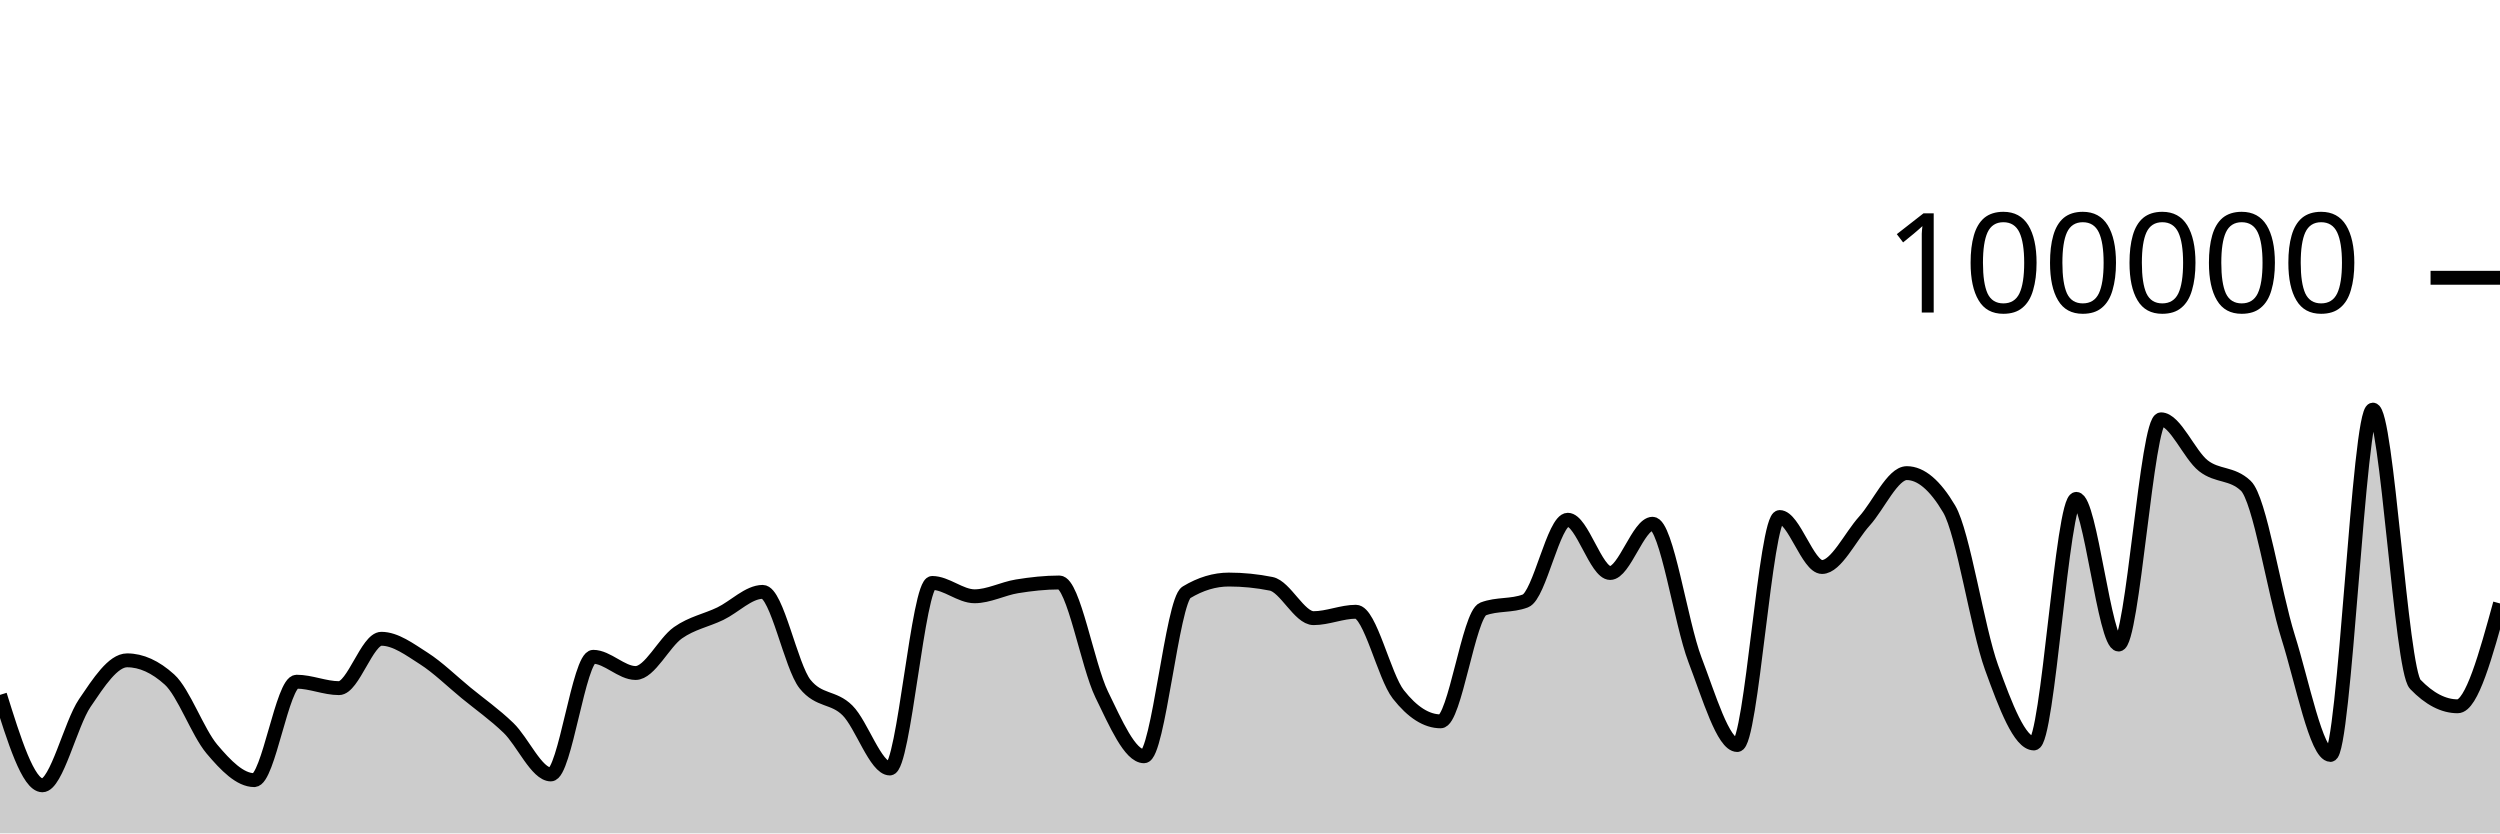
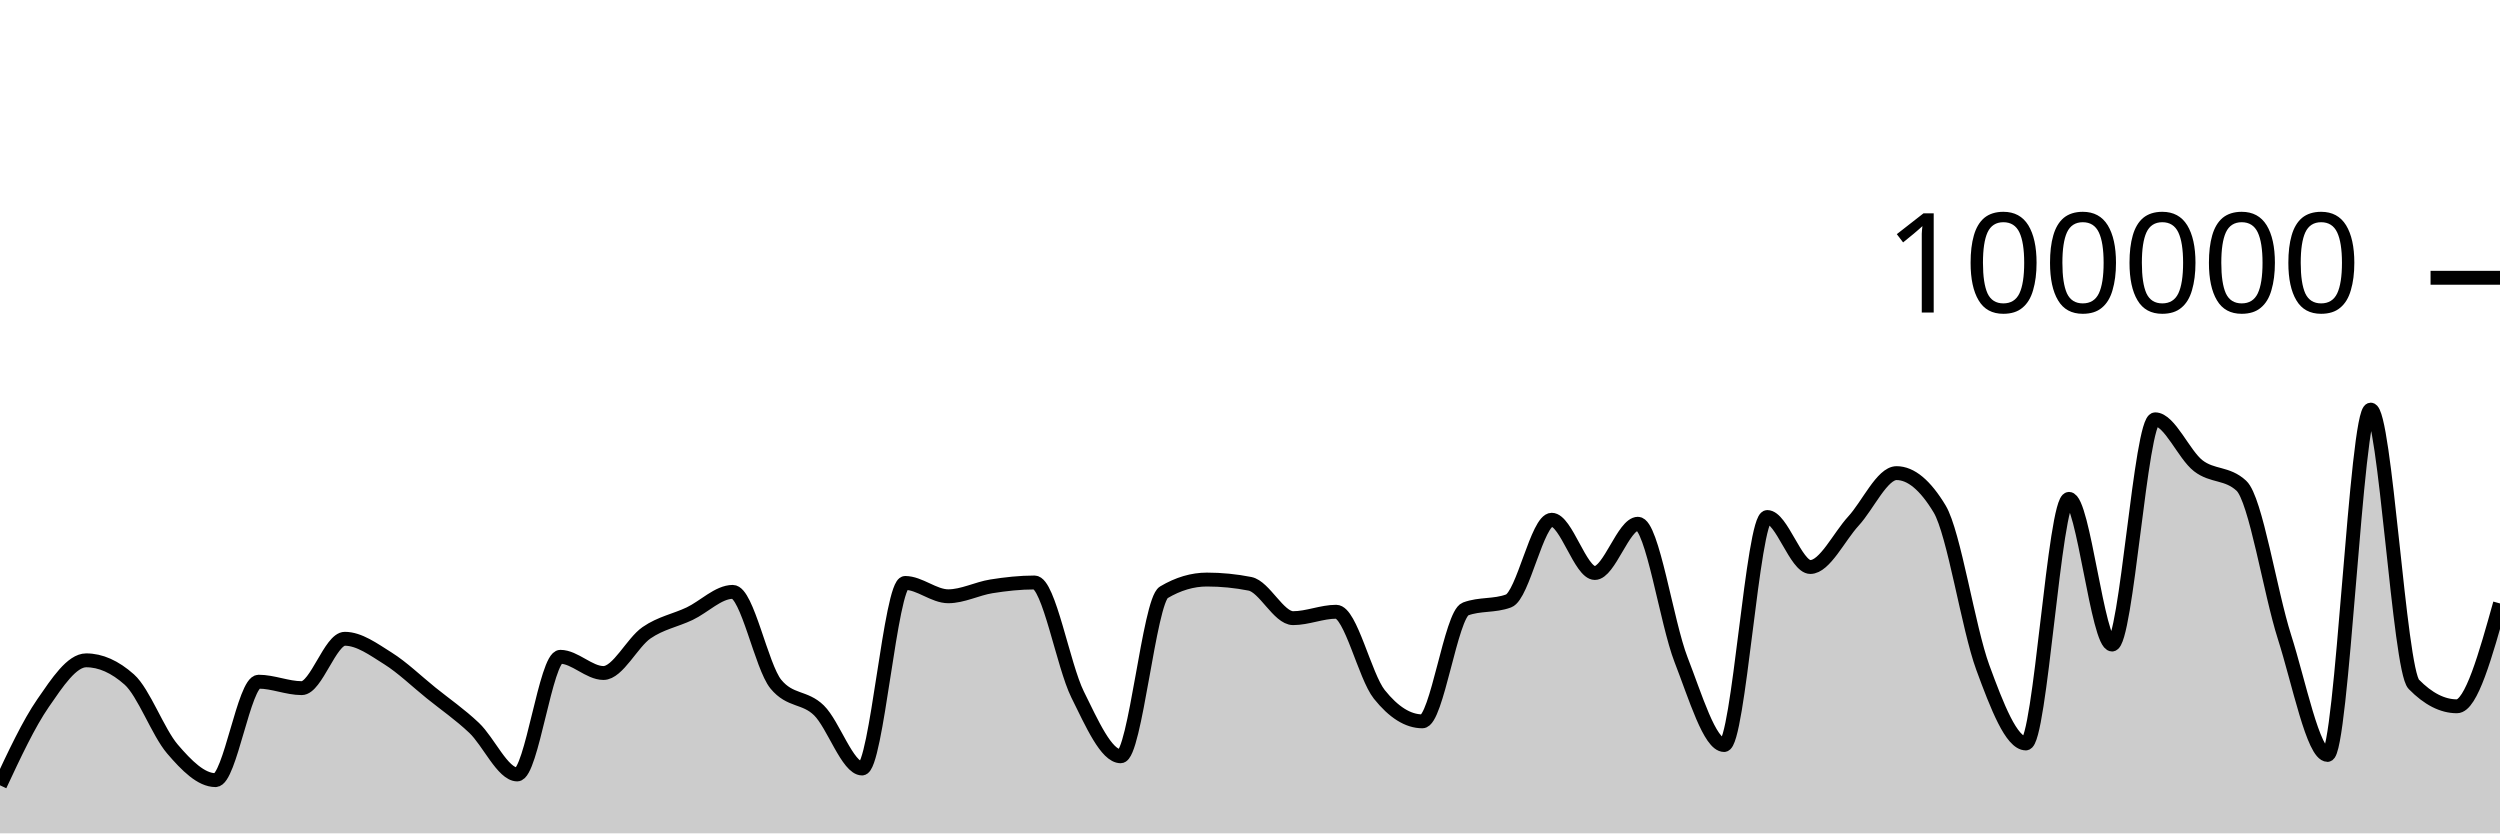
<svg xmlns="http://www.w3.org/2000/svg" viewBox="0 0 180 60">
  <g transform="translate(0,20)">
-     <path class="area" fill="rgba(0, 0, 0, 0.2)" d="M0,30.031C1.017,33.286,2.034,36.542,3.051,36.542C4.068,36.542,5.085,32.119,6.102,30.62C7.119,29.12,8.136,27.544,9.153,27.544C10.169,27.544,11.186,28.005,12.203,28.926C13.22,29.847,14.237,32.721,15.254,33.928C16.271,35.135,17.288,36.169,18.305,36.169C19.322,36.169,20.339,29.082,21.356,29.082C22.373,29.082,23.39,29.546,24.407,29.546C25.424,29.546,26.441,25.992,27.458,25.992C28.475,25.992,29.492,26.755,30.508,27.404C31.525,28.053,32.542,29.054,33.559,29.888C34.576,30.722,35.593,31.43,36.61,32.408C37.627,33.387,38.644,35.76,39.661,35.76C40.678,35.76,41.695,27.29,42.712,27.29C43.729,27.29,44.746,28.456,45.763,28.456C46.78,28.456,47.797,26.27,48.814,25.558C49.831,24.846,50.847,24.675,51.864,24.184C52.881,23.693,53.898,22.615,54.915,22.615C55.932,22.615,56.949,27.998,57.966,29.258C58.983,30.518,60,30.135,61.017,31.148C62.034,32.16,63.051,35.332,64.068,35.332C65.085,35.332,66.102,21.972,67.119,21.972C68.136,21.972,69.153,22.932,70.169,22.932C71.186,22.932,72.203,22.383,73.22,22.217C74.237,22.052,75.254,21.939,76.271,21.939C77.288,21.939,78.305,27.917,79.322,30.002C80.339,32.088,81.356,34.452,82.373,34.452C83.39,34.452,84.407,23.262,85.424,22.648C86.441,22.034,87.458,21.728,88.475,21.728C89.492,21.728,90.508,21.83,91.525,22.034C92.542,22.238,93.559,24.507,94.576,24.507C95.593,24.507,96.61,24.046,97.627,24.046C98.644,24.046,99.661,28.698,100.678,29.994C101.695,31.289,102.712,31.936,103.729,31.936C104.746,31.936,105.763,24.233,106.78,23.846C107.797,23.459,108.814,23.653,109.831,23.266C110.847,22.879,111.864,17.422,112.881,17.422C113.898,17.422,114.915,21.256,115.932,21.256C116.949,21.256,117.966,17.71,118.983,17.71C120,17.71,121.017,24.84,122.034,27.495C123.051,30.151,124.068,33.642,125.085,33.642C126.102,33.642,127.119,17.225,128.136,17.225C129.153,17.225,130.169,20.824,131.186,20.824C132.203,20.824,133.22,18.644,134.237,17.517C135.254,16.391,136.271,14.065,137.288,14.065C138.305,14.065,139.322,14.926,140.339,16.646C141.356,18.367,142.373,25.239,143.39,28.052C144.407,30.866,145.424,33.528,146.441,33.528C147.458,33.528,148.475,15.918,149.492,15.918C150.508,15.918,151.525,26.407,152.542,26.407C153.559,26.407,154.576,10.191,155.593,10.191C156.61,10.191,157.627,12.739,158.644,13.536C159.661,14.333,160.678,14.015,161.695,14.974C162.712,15.933,163.729,22.631,164.746,25.861C165.763,29.091,166.78,34.354,167.797,34.354C168.814,34.354,169.831,9.491,170.847,9.491C171.864,9.491,172.881,28.211,173.898,29.268C174.915,30.325,175.932,30.853,176.949,30.853C177.966,30.853,178.983,27.15,180,23.448L180,40C178.983,40,177.966,40,176.949,40C175.932,40,174.915,40,173.898,40C172.881,40,171.864,40,170.847,40C169.831,40,168.814,40,167.797,40C166.78,40,165.763,40,164.746,40C163.729,40,162.712,40,161.695,40C160.678,40,159.661,40,158.644,40C157.627,40,156.61,40,155.593,40C154.576,40,153.559,40,152.542,40C151.525,40,150.508,40,149.492,40C148.475,40,147.458,40,146.441,40C145.424,40,144.407,40,143.39,40C142.373,40,141.356,40,140.339,40C139.322,40,138.305,40,137.288,40C136.271,40,135.254,40,134.237,40C133.22,40,132.203,40,131.186,40C130.169,40,129.153,40,128.136,40C127.119,40,126.102,40,125.085,40C124.068,40,123.051,40,122.034,40C121.017,40,120,40,118.983,40C117.966,40,116.949,40,115.932,40C114.915,40,113.898,40,112.881,40C111.864,40,110.847,40,109.831,40C108.814,40,107.797,40,106.78,40C105.763,40,104.746,40,103.729,40C102.712,40,101.695,40,100.678,40C99.661,40,98.644,40,97.627,40C96.61,40,95.593,40,94.576,40C93.559,40,92.542,40,91.525,40C90.508,40,89.492,40,88.475,40C87.458,40,86.441,40,85.424,40C84.407,40,83.39,40,82.373,40C81.356,40,80.339,40,79.322,40C78.305,40,77.288,40,76.271,40C75.254,40,74.237,40,73.22,40C72.203,40,71.186,40,70.169,40C69.153,40,68.136,40,67.119,40C66.102,40,65.085,40,64.068,40C63.051,40,62.034,40,61.017,40C60,40,58.983,40,57.966,40C56.949,40,55.932,40,54.915,40C53.898,40,52.881,40,51.864,40C50.847,40,49.831,40,48.814,40C47.797,40,46.78,40,45.763,40C44.746,40,43.729,40,42.712,40C41.695,40,40.678,40,39.661,40C38.644,40,37.627,40,36.61,40C35.593,40,34.576,40,33.559,40C32.542,40,31.525,40,30.508,40C29.492,40,28.475,40,27.458,40C26.441,40,25.424,40,24.407,40C23.39,40,22.373,40,21.356,40C20.339,40,19.322,40,18.305,40C17.288,40,16.271,40,15.254,40C14.237,40,13.22,40,12.203,40C11.186,40,10.169,40,9.153,40C8.136,40,7.119,40,6.102,40C5.085,40,4.068,40,3.051,40C2.034,40,1.017,40,0,40Z" />
-     <path class="line" stroke="black" fill="none" d="M0,30.031C1.017,33.286,2.034,36.542,3.051,36.542C4.068,36.542,5.085,32.119,6.102,30.62C7.119,29.12,8.136,27.544,9.153,27.544C10.169,27.544,11.186,28.005,12.203,28.926C13.22,29.847,14.237,32.721,15.254,33.928C16.271,35.135,17.288,36.169,18.305,36.169C19.322,36.169,20.339,29.082,21.356,29.082C22.373,29.082,23.39,29.546,24.407,29.546C25.424,29.546,26.441,25.992,27.458,25.992C28.475,25.992,29.492,26.755,30.508,27.404C31.525,28.053,32.542,29.054,33.559,29.888C34.576,30.722,35.593,31.43,36.61,32.408C37.627,33.387,38.644,35.76,39.661,35.76C40.678,35.76,41.695,27.29,42.712,27.29C43.729,27.29,44.746,28.456,45.763,28.456C46.78,28.456,47.797,26.27,48.814,25.558C49.831,24.846,50.847,24.675,51.864,24.184C52.881,23.693,53.898,22.615,54.915,22.615C55.932,22.615,56.949,27.998,57.966,29.258C58.983,30.518,60,30.135,61.017,31.148C62.034,32.16,63.051,35.332,64.068,35.332C65.085,35.332,66.102,21.972,67.119,21.972C68.136,21.972,69.153,22.932,70.169,22.932C71.186,22.932,72.203,22.383,73.22,22.217C74.237,22.052,75.254,21.939,76.271,21.939C77.288,21.939,78.305,27.917,79.322,30.002C80.339,32.088,81.356,34.452,82.373,34.452C83.39,34.452,84.407,23.262,85.424,22.648C86.441,22.034,87.458,21.728,88.475,21.728C89.492,21.728,90.508,21.83,91.525,22.034C92.542,22.238,93.559,24.507,94.576,24.507C95.593,24.507,96.61,24.046,97.627,24.046C98.644,24.046,99.661,28.698,100.678,29.994C101.695,31.289,102.712,31.936,103.729,31.936C104.746,31.936,105.763,24.233,106.78,23.846C107.797,23.459,108.814,23.653,109.831,23.266C110.847,22.879,111.864,17.422,112.881,17.422C113.898,17.422,114.915,21.256,115.932,21.256C116.949,21.256,117.966,17.71,118.983,17.71C120,17.71,121.017,24.84,122.034,27.495C123.051,30.151,124.068,33.642,125.085,33.642C126.102,33.642,127.119,17.225,128.136,17.225C129.153,17.225,130.169,20.824,131.186,20.824C132.203,20.824,133.22,18.644,134.237,17.517C135.254,16.391,136.271,14.065,137.288,14.065C138.305,14.065,139.322,14.926,140.339,16.646C141.356,18.367,142.373,25.239,143.39,28.052C144.407,30.866,145.424,33.528,146.441,33.528C147.458,33.528,148.475,15.918,149.492,15.918C150.508,15.918,151.525,26.407,152.542,26.407C153.559,26.407,154.576,10.191,155.593,10.191C156.61,10.191,157.627,12.739,158.644,13.536C159.661,14.333,160.678,14.015,161.695,14.974C162.712,15.933,163.729,22.631,164.746,25.861C165.763,29.091,166.78,34.354,167.797,34.354C168.814,34.354,169.831,9.491,170.847,9.491C171.864,9.491,172.881,28.211,173.898,29.268C174.915,30.325,175.932,30.853,176.949,30.853C177.966,30.853,178.983,27.15,180,23.448" />
+     <path class="area" fill="rgba(0, 0, 0, 0.2)" d="M0,36.542C1.034,34.33,2.069,32.119,3.103,30.62C4.138,29.12,5.172,27.544,6.207,27.544C7.241,27.544,8.276,28.005,9.31,28.926C10.345,29.847,11.379,32.721,12.414,33.928C13.448,35.135,14.483,36.169,15.517,36.169C16.552,36.169,17.586,29.082,18.621,29.082C19.655,29.082,20.69,29.546,21.724,29.546C22.759,29.546,23.793,25.992,24.828,25.992C25.862,25.992,26.897,26.755,27.931,27.404C28.966,28.053,30,29.054,31.034,29.888C32.069,30.722,33.103,31.43,34.138,32.408C35.172,33.387,36.207,35.76,37.241,35.76C38.276,35.76,39.31,27.29,40.345,27.29C41.379,27.29,42.414,28.456,43.448,28.456C44.483,28.456,45.517,26.27,46.552,25.558C47.586,24.846,48.621,24.675,49.655,24.184C50.69,23.693,51.724,22.615,52.759,22.615C53.793,22.615,54.828,27.998,55.862,29.258C56.897,30.518,57.931,30.135,58.966,31.148C60,32.16,61.034,35.332,62.069,35.332C63.103,35.332,64.138,21.972,65.172,21.972C66.207,21.972,67.241,22.932,68.276,22.932C69.31,22.932,70.345,22.383,71.379,22.217C72.414,22.052,73.448,21.939,74.483,21.939C75.517,21.939,76.552,27.917,77.586,30.002C78.621,32.088,79.655,34.452,80.69,34.452C81.724,34.452,82.759,23.262,83.793,22.648C84.828,22.034,85.862,21.728,86.897,21.728C87.931,21.728,88.966,21.83,90,22.034C91.034,22.238,92.069,24.507,93.103,24.507C94.138,24.507,95.172,24.046,96.207,24.046C97.241,24.046,98.276,28.698,99.31,29.994C100.345,31.289,101.379,31.936,102.414,31.936C103.448,31.936,104.483,24.233,105.517,23.846C106.552,23.459,107.586,23.653,108.621,23.266C109.655,22.879,110.69,17.422,111.724,17.422C112.759,17.422,113.793,21.256,114.828,21.256C115.862,21.256,116.897,17.71,117.931,17.71C118.966,17.71,120,24.84,121.034,27.495C122.069,30.151,123.103,33.642,124.138,33.642C125.172,33.642,126.207,17.225,127.241,17.225C128.276,17.225,129.31,20.824,130.345,20.824C131.379,20.824,132.414,18.644,133.448,17.517C134.483,16.391,135.517,14.065,136.552,14.065C137.586,14.065,138.621,14.926,139.655,16.646C140.69,18.367,141.724,25.239,142.759,28.052C143.793,30.866,144.828,33.528,145.862,33.528C146.897,33.528,147.931,15.918,148.966,15.918C150,15.918,151.034,26.407,152.069,26.407C153.103,26.407,154.138,10.191,155.172,10.191C156.207,10.191,157.241,12.739,158.276,13.536C159.31,14.333,160.345,14.015,161.379,14.974C162.414,15.933,163.448,22.631,164.483,25.861C165.517,29.091,166.552,34.354,167.586,34.354C168.621,34.354,169.655,9.491,170.69,9.491C171.724,9.491,172.759,28.211,173.793,29.268C174.828,30.325,175.862,30.853,176.897,30.853C177.931,30.853,178.966,27.15,180,23.448L180,40C178.966,40,177.931,40,176.897,40C175.862,40,174.828,40,173.793,40C172.759,40,171.724,40,170.69,40C169.655,40,168.621,40,167.586,40C166.552,40,165.517,40,164.483,40C163.448,40,162.414,40,161.379,40C160.345,40,159.31,40,158.276,40C157.241,40,156.207,40,155.172,40C154.138,40,153.103,40,152.069,40C151.034,40,150,40,148.966,40C147.931,40,146.897,40,145.862,40C144.828,40,143.793,40,142.759,40C141.724,40,140.69,40,139.655,40C138.621,40,137.586,40,136.552,40C135.517,40,134.483,40,133.448,40C132.414,40,131.379,40,130.345,40C129.31,40,128.276,40,127.241,40C126.207,40,125.172,40,124.138,40C123.103,40,122.069,40,121.034,40C120,40,118.966,40,117.931,40C116.897,40,115.862,40,114.828,40C113.793,40,112.759,40,111.724,40C110.69,40,109.655,40,108.621,40C107.586,40,106.552,40,105.517,40C104.483,40,103.448,40,102.414,40C101.379,40,100.345,40,99.31,40C98.276,40,97.241,40,96.207,40C95.172,40,94.138,40,93.103,40C92.069,40,91.034,40,90,40C88.966,40,87.931,40,86.897,40C85.862,40,84.828,40,83.793,40C82.759,40,81.724,40,80.69,40C79.655,40,78.621,40,77.586,40C76.552,40,75.517,40,74.483,40C73.448,40,72.414,40,71.379,40C70.345,40,69.31,40,68.276,40C67.241,40,66.207,40,65.172,40C64.138,40,63.103,40,62.069,40C61.034,40,60,40,58.966,40C57.931,40,56.897,40,55.862,40C54.828,40,53.793,40,52.759,40C51.724,40,50.69,40,49.655,40C48.621,40,47.586,40,46.552,40C45.517,40,44.483,40,43.448,40C42.414,40,41.379,40,40.345,40C39.31,40,38.276,40,37.241,40C36.207,40,35.172,40,34.138,40C33.103,40,32.069,40,31.034,40C30,40,28.966,40,27.931,40C26.897,40,25.862,40,24.828,40C23.793,40,22.759,40,21.724,40C20.69,40,19.655,40,18.621,40C17.586,40,16.552,40,15.517,40C14.483,40,13.448,40,12.414,40C11.379,40,10.345,40,9.31,40C8.276,40,7.241,40,6.207,40C5.172,40,4.138,40,3.103,40C2.069,40,1.034,40,0,40Z" />
+     <path class="line" stroke="black" fill="none" d="M0,36.542C1.034,34.33,2.069,32.119,3.103,30.62C4.138,29.12,5.172,27.544,6.207,27.544C7.241,27.544,8.276,28.005,9.31,28.926C10.345,29.847,11.379,32.721,12.414,33.928C13.448,35.135,14.483,36.169,15.517,36.169C16.552,36.169,17.586,29.082,18.621,29.082C19.655,29.082,20.69,29.546,21.724,29.546C22.759,29.546,23.793,25.992,24.828,25.992C25.862,25.992,26.897,26.755,27.931,27.404C28.966,28.053,30,29.054,31.034,29.888C32.069,30.722,33.103,31.43,34.138,32.408C35.172,33.387,36.207,35.76,37.241,35.76C38.276,35.76,39.31,27.29,40.345,27.29C41.379,27.29,42.414,28.456,43.448,28.456C44.483,28.456,45.517,26.27,46.552,25.558C47.586,24.846,48.621,24.675,49.655,24.184C50.69,23.693,51.724,22.615,52.759,22.615C53.793,22.615,54.828,27.998,55.862,29.258C56.897,30.518,57.931,30.135,58.966,31.148C60,32.16,61.034,35.332,62.069,35.332C63.103,35.332,64.138,21.972,65.172,21.972C66.207,21.972,67.241,22.932,68.276,22.932C69.31,22.932,70.345,22.383,71.379,22.217C72.414,22.052,73.448,21.939,74.483,21.939C75.517,21.939,76.552,27.917,77.586,30.002C78.621,32.088,79.655,34.452,80.69,34.452C81.724,34.452,82.759,23.262,83.793,22.648C84.828,22.034,85.862,21.728,86.897,21.728C87.931,21.728,88.966,21.83,90,22.034C91.034,22.238,92.069,24.507,93.103,24.507C94.138,24.507,95.172,24.046,96.207,24.046C97.241,24.046,98.276,28.698,99.31,29.994C100.345,31.289,101.379,31.936,102.414,31.936C103.448,31.936,104.483,24.233,105.517,23.846C106.552,23.459,107.586,23.653,108.621,23.266C109.655,22.879,110.69,17.422,111.724,17.422C112.759,17.422,113.793,21.256,114.828,21.256C115.862,21.256,116.897,17.71,117.931,17.71C118.966,17.71,120,24.84,121.034,27.495C122.069,30.151,123.103,33.642,124.138,33.642C125.172,33.642,126.207,17.225,127.241,17.225C128.276,17.225,129.31,20.824,130.345,20.824C131.379,20.824,132.414,18.644,133.448,17.517C134.483,16.391,135.517,14.065,136.552,14.065C137.586,14.065,138.621,14.926,139.655,16.646C140.69,18.367,141.724,25.239,142.759,28.052C143.793,30.866,144.828,33.528,145.862,33.528C146.897,33.528,147.931,15.918,148.966,15.918C150,15.918,151.034,26.407,152.069,26.407C153.103,26.407,154.138,10.191,155.172,10.191C156.207,10.191,157.241,12.739,158.276,13.536C159.31,14.333,160.345,14.015,161.379,14.974C162.414,15.933,163.448,22.631,164.483,25.861C165.517,29.091,166.552,34.354,167.586,34.354C168.621,34.354,169.655,9.491,170.69,9.491C171.724,9.491,172.759,28.211,173.793,29.268C174.828,30.325,175.862,30.853,176.897,30.853C177.931,30.853,178.966,27.15,180,23.448" />
    <path class="axis-ceiling" stroke-width="1" stroke="black" fill="none" d="M175,0L180,0" />
    <text class="axis-ceiling-label" font-family="sans-serif" text-anchor="end" font-size="10px" x="170" y="2.5">100000</text>
  </g>
</svg>
